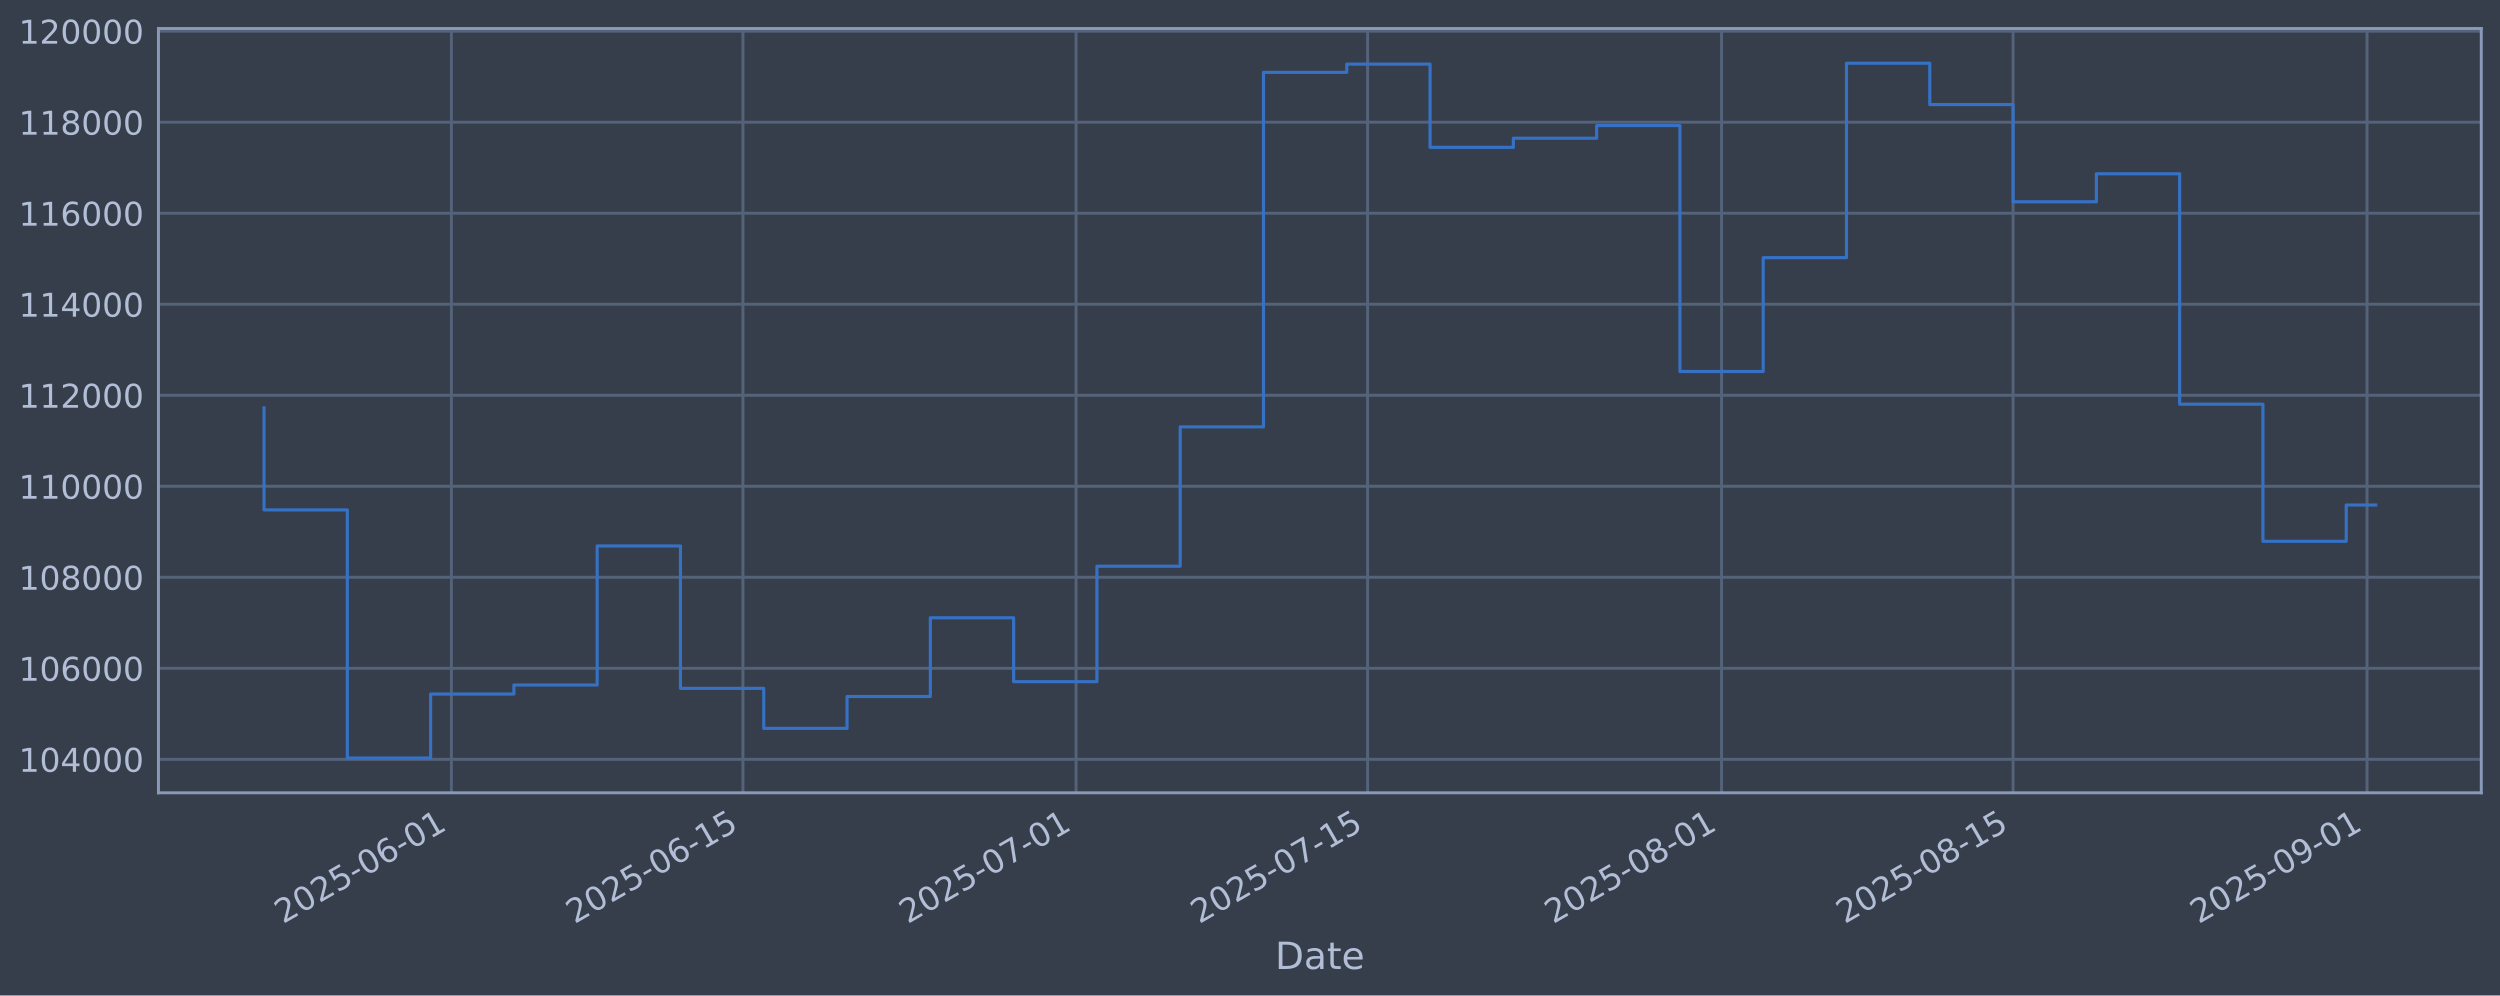
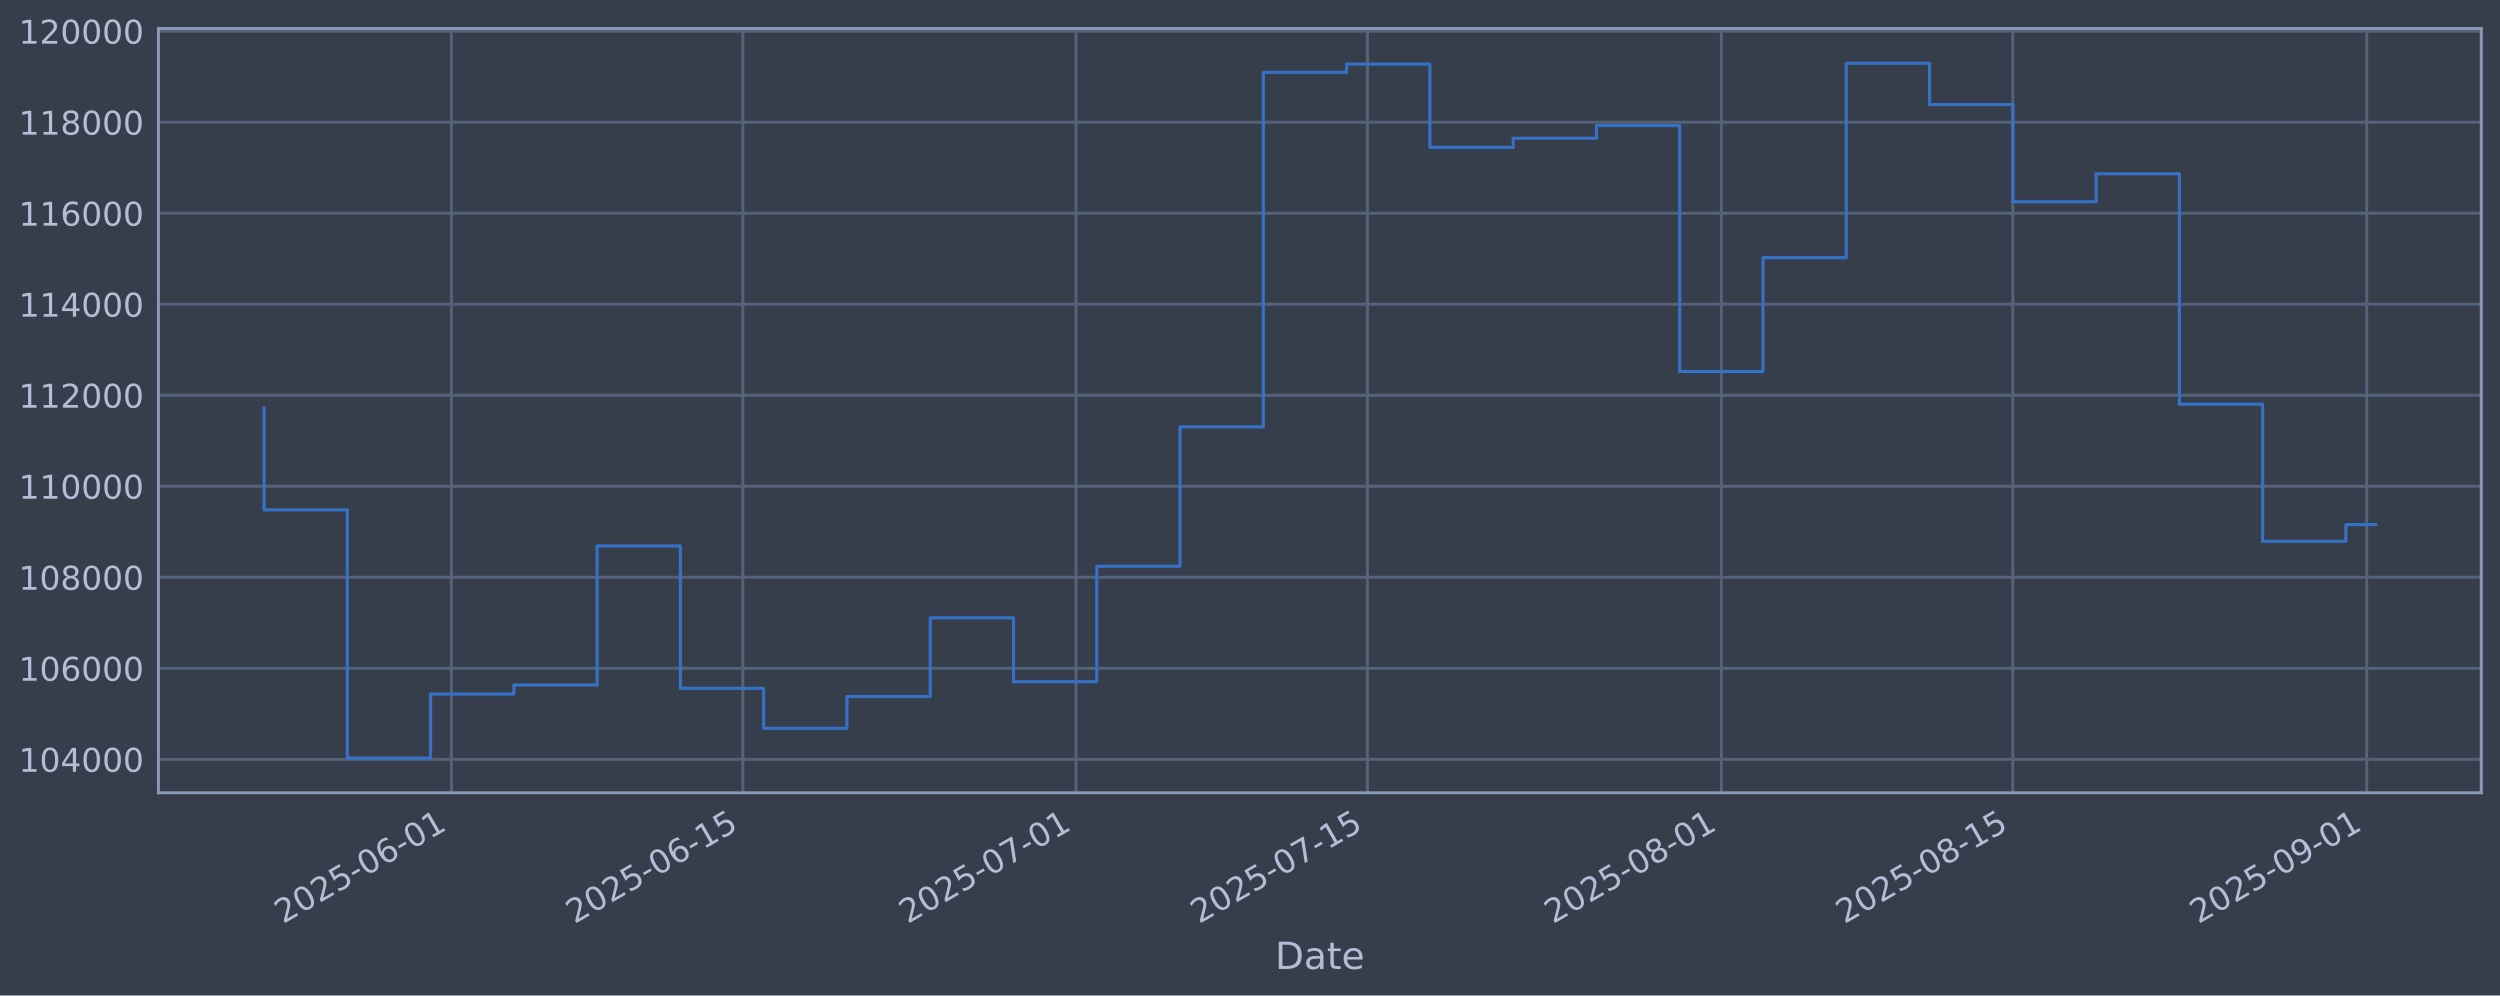
<svg xmlns="http://www.w3.org/2000/svg" xmlns:xlink="http://www.w3.org/1999/xlink" width="960.9pt" height="382.628pt" viewBox="0 0 960.9 382.628" version="1.1">
  <defs>
    <style type="text/css">*{stroke-linejoin: round; stroke-linecap: butt}</style>
  </defs>
  <g id="figure_1">
    <g id="patch_1">
      <path d="M 0 382.628  L 960.9 382.628  L 960.9 0  L 0 0  z " style="fill: #373e4b" />
    </g>
    <g id="axes_1">
      <g id="patch_2">
        <path d="M 60.901 304.718  L 953.701 304.718  L 953.701 10.958  L 60.901 10.958  z " style="fill: #373e4b" />
      </g>
      <g id="matplotlib.axis_1">
        <g id="xtick_1">
          <g id="line2d_1">
-             <path d="M 173.51 304.718  L 173.51 10.958  " clip-path="url(#p99fb0de73a)" style="fill: none; stroke: #546379; stroke-width: 1.12; stroke-linecap: square" />
+             <path d="M 173.499 304.718  L 173.499 10.958  " clip-path="url(#pdb05d1f5cc)" style="fill: none; stroke: #546379; stroke-width: 1.12; stroke-linecap: square" />
          </g>
          <g id="line2d_2" />
          <g id="text_1">
-             <g style="fill: #b1bed6" transform="translate(108.7848 355.2226) rotate(-30) scale(0.126 -0.126)">
+             <g style="fill: #b1bed6" transform="translate(108.7736 355.2226) rotate(-30) scale(0.126 -0.126)">
              <defs>
                <path id="DejaVuSans-32" d="M 1228 531  L 3431 531  L 3431 0  L 469 0  L 469 531  Q 828 903 1448 1529  Q 2069 2156 2228 2338  Q 2531 2678 2651 2914  Q 2772 3150 2772 3378  Q 2772 3750 2511 3984  Q 2250 4219 1831 4219  Q 1534 4219 1204 4116  Q 875 4013 500 3803  L 500 4441  Q 881 4594 1212 4672  Q 1544 4750 1819 4750  Q 2544 4750 2975 4387  Q 3406 4025 3406 3419  Q 3406 3131 3298 2873  Q 3191 2616 2906 2266  Q 2828 2175 2409 1742  Q 1991 1309 1228 531  z " transform="scale(0.015625)" />
                <path id="DejaVuSans-30" d="M 2034 4250  Q 1547 4250 1301 3770  Q 1056 3291 1056 2328  Q 1056 1369 1301 889  Q 1547 409 2034 409  Q 2525 409 2770 889  Q 3016 1369 3016 2328  Q 3016 3291 2770 3770  Q 2525 4250 2034 4250  z M 2034 4750  Q 2819 4750 3233 4129  Q 3647 3509 3647 2328  Q 3647 1150 3233 529  Q 2819 -91 2034 -91  Q 1250 -91 836 529  Q 422 1150 422 2328  Q 422 3509 836 4129  Q 1250 4750 2034 4750  z " transform="scale(0.015625)" />
                <path id="DejaVuSans-35" d="M 691 4666  L 3169 4666  L 3169 4134  L 1269 4134  L 1269 2991  Q 1406 3038 1543 3061  Q 1681 3084 1819 3084  Q 2600 3084 3056 2656  Q 3513 2228 3513 1497  Q 3513 744 3044 326  Q 2575 -91 1722 -91  Q 1428 -91 1123 -41  Q 819 9 494 109  L 494 744  Q 775 591 1075 516  Q 1375 441 1709 441  Q 2250 441 2565 725  Q 2881 1009 2881 1497  Q 2881 1984 2565 2268  Q 2250 2553 1709 2553  Q 1456 2553 1204 2497  Q 953 2441 691 2322  L 691 4666  z " transform="scale(0.015625)" />
                <path id="DejaVuSans-2d" d="M 313 2009  L 1997 2009  L 1997 1497  L 313 1497  L 313 2009  z " transform="scale(0.015625)" />
                <path id="DejaVuSans-36" d="M 2113 2584  Q 1688 2584 1439 2293  Q 1191 2003 1191 1497  Q 1191 994 1439 701  Q 1688 409 2113 409  Q 2538 409 2786 701  Q 3034 994 3034 1497  Q 3034 2003 2786 2293  Q 2538 2584 2113 2584  z M 3366 4563  L 3366 3988  Q 3128 4100 2886 4159  Q 2644 4219 2406 4219  Q 1781 4219 1451 3797  Q 1122 3375 1075 2522  Q 1259 2794 1537 2939  Q 1816 3084 2150 3084  Q 2853 3084 3261 2657  Q 3669 2231 3669 1497  Q 3669 778 3244 343  Q 2819 -91 2113 -91  Q 1303 -91 875 529  Q 447 1150 447 2328  Q 447 3434 972 4092  Q 1497 4750 2381 4750  Q 2619 4750 2861 4703  Q 3103 4656 3366 4563  z " transform="scale(0.015625)" />
                <path id="DejaVuSans-31" d="M 794 531  L 1825 531  L 1825 4091  L 703 3866  L 703 4441  L 1819 4666  L 2450 4666  L 2450 531  L 3481 531  L 3481 0  L 794 0  L 794 531  z " transform="scale(0.015625)" />
              </defs>
              <use xlink:href="#DejaVuSans-32" />
              <use xlink:href="#DejaVuSans-30" transform="translate(63.62305 0)" />
              <use xlink:href="#DejaVuSans-32" transform="translate(127.2461 0)" />
              <use xlink:href="#DejaVuSans-35" transform="translate(190.8691 0)" />
              <use xlink:href="#DejaVuSans-2d" transform="translate(254.4922 0)" />
              <use xlink:href="#DejaVuSans-30" transform="translate(290.5762 0)" />
              <use xlink:href="#DejaVuSans-36" transform="translate(354.1992 0)" />
              <use xlink:href="#DejaVuSans-2d" transform="translate(417.8223 0)" />
              <use xlink:href="#DejaVuSans-30" transform="translate(453.9062 0)" />
              <use xlink:href="#DejaVuSans-31" transform="translate(517.5293 0)" />
            </g>
          </g>
        </g>
        <g id="xtick_2">
          <g id="line2d_3">
-             <path d="M 285.554 304.718  L 285.554 10.958  " clip-path="url(#p99fb0de73a)" style="fill: none; stroke: #546379; stroke-width: 1.12; stroke-linecap: square" />
+             <path d="M 285.525 304.718  L 285.525 10.958  " clip-path="url(#pdb05d1f5cc)" style="fill: none; stroke: #546379; stroke-width: 1.12; stroke-linecap: square" />
          </g>
          <g id="line2d_4" />
          <g id="text_2">
-             <g style="fill: #b1bed6" transform="translate(220.8283 355.2226) rotate(-30) scale(0.126 -0.126)">
+             <g style="fill: #b1bed6" transform="translate(220.7997 355.2226) rotate(-30) scale(0.126 -0.126)">
              <use xlink:href="#DejaVuSans-32" />
              <use xlink:href="#DejaVuSans-30" transform="translate(63.62305 0)" />
              <use xlink:href="#DejaVuSans-32" transform="translate(127.2461 0)" />
              <use xlink:href="#DejaVuSans-35" transform="translate(190.8691 0)" />
              <use xlink:href="#DejaVuSans-2d" transform="translate(254.4922 0)" />
              <use xlink:href="#DejaVuSans-30" transform="translate(290.5762 0)" />
              <use xlink:href="#DejaVuSans-36" transform="translate(354.1992 0)" />
              <use xlink:href="#DejaVuSans-2d" transform="translate(417.8223 0)" />
              <use xlink:href="#DejaVuSans-31" transform="translate(453.9062 0)" />
              <use xlink:href="#DejaVuSans-35" transform="translate(517.5293 0)" />
            </g>
          </g>
        </g>
        <g id="xtick_3">
          <g id="line2d_5">
-             <path d="M 413.604 304.718  L 413.604 10.958  " clip-path="url(#p99fb0de73a)" style="fill: none; stroke: #546379; stroke-width: 1.12; stroke-linecap: square" />
+             <path d="M 413.555 304.718  L 413.555 10.958  " clip-path="url(#pdb05d1f5cc)" style="fill: none; stroke: #546379; stroke-width: 1.12; stroke-linecap: square" />
          </g>
          <g id="line2d_6" />
          <g id="text_3">
-             <g style="fill: #b1bed6" transform="translate(348.878 355.2226) rotate(-30) scale(0.126 -0.126)">
+             <g style="fill: #b1bed6" transform="translate(348.8296 355.2226) rotate(-30) scale(0.126 -0.126)">
              <defs>
                <path id="DejaVuSans-37" d="M 525 4666  L 3525 4666  L 3525 4397  L 1831 0  L 1172 0  L 2766 4134  L 525 4134  L 525 4666  z " transform="scale(0.015625)" />
              </defs>
              <use xlink:href="#DejaVuSans-32" />
              <use xlink:href="#DejaVuSans-30" transform="translate(63.62305 0)" />
              <use xlink:href="#DejaVuSans-32" transform="translate(127.2461 0)" />
              <use xlink:href="#DejaVuSans-35" transform="translate(190.8691 0)" />
              <use xlink:href="#DejaVuSans-2d" transform="translate(254.4922 0)" />
              <use xlink:href="#DejaVuSans-30" transform="translate(290.5762 0)" />
              <use xlink:href="#DejaVuSans-37" transform="translate(354.1992 0)" />
              <use xlink:href="#DejaVuSans-2d" transform="translate(417.8223 0)" />
              <use xlink:href="#DejaVuSans-30" transform="translate(453.9062 0)" />
              <use xlink:href="#DejaVuSans-31" transform="translate(517.5293 0)" />
            </g>
          </g>
        </g>
        <g id="xtick_4">
          <g id="line2d_7">
-             <path d="M 525.647 304.718  L 525.647 10.958  " clip-path="url(#p99fb0de73a)" style="fill: none; stroke: #546379; stroke-width: 1.12; stroke-linecap: square" />
+             <path d="M 525.581 304.718  L 525.581 10.958  " clip-path="url(#pdb05d1f5cc)" style="fill: none; stroke: #546379; stroke-width: 1.12; stroke-linecap: square" />
          </g>
          <g id="line2d_8" />
          <g id="text_4">
-             <g style="fill: #b1bed6" transform="translate(460.9216 355.2226) rotate(-30) scale(0.126 -0.126)">
+             <g style="fill: #b1bed6" transform="translate(460.8557 355.2226) rotate(-30) scale(0.126 -0.126)">
              <use xlink:href="#DejaVuSans-32" />
              <use xlink:href="#DejaVuSans-30" transform="translate(63.62305 0)" />
              <use xlink:href="#DejaVuSans-32" transform="translate(127.2461 0)" />
              <use xlink:href="#DejaVuSans-35" transform="translate(190.8691 0)" />
              <use xlink:href="#DejaVuSans-2d" transform="translate(254.4922 0)" />
              <use xlink:href="#DejaVuSans-30" transform="translate(290.5762 0)" />
              <use xlink:href="#DejaVuSans-37" transform="translate(354.1992 0)" />
              <use xlink:href="#DejaVuSans-2d" transform="translate(417.8223 0)" />
              <use xlink:href="#DejaVuSans-31" transform="translate(453.9062 0)" />
              <use xlink:href="#DejaVuSans-35" transform="translate(517.5293 0)" />
            </g>
          </g>
        </g>
        <g id="xtick_5">
          <g id="line2d_9">
-             <path d="M 661.7 304.718  L 661.7 10.958  " clip-path="url(#p99fb0de73a)" style="fill: none; stroke: #546379; stroke-width: 1.12; stroke-linecap: square" />
+             <path d="M 661.613 304.718  L 661.613 10.958  " clip-path="url(#pdb05d1f5cc)" style="fill: none; stroke: #546379; stroke-width: 1.12; stroke-linecap: square" />
          </g>
          <g id="line2d_10" />
          <g id="text_5">
-             <g style="fill: #b1bed6" transform="translate(596.9744 355.2226) rotate(-30) scale(0.126 -0.126)">
+             <g style="fill: #b1bed6" transform="translate(596.8874 355.2226) rotate(-30) scale(0.126 -0.126)">
              <defs>
                <path id="DejaVuSans-38" d="M 2034 2216  Q 1584 2216 1326 1975  Q 1069 1734 1069 1313  Q 1069 891 1326 650  Q 1584 409 2034 409  Q 2484 409 2743 651  Q 3003 894 3003 1313  Q 3003 1734 2745 1975  Q 2488 2216 2034 2216  z M 1403 2484  Q 997 2584 770 2862  Q 544 3141 544 3541  Q 544 4100 942 4425  Q 1341 4750 2034 4750  Q 2731 4750 3128 4425  Q 3525 4100 3525 3541  Q 3525 3141 3298 2862  Q 3072 2584 2669 2484  Q 3125 2378 3379 2068  Q 3634 1759 3634 1313  Q 3634 634 3220 271  Q 2806 -91 2034 -91  Q 1263 -91 848 271  Q 434 634 434 1313  Q 434 1759 690 2068  Q 947 2378 1403 2484  z M 1172 3481  Q 1172 3119 1398 2916  Q 1625 2713 2034 2713  Q 2441 2713 2670 2916  Q 2900 3119 2900 3481  Q 2900 3844 2670 4047  Q 2441 4250 2034 4250  Q 1625 4250 1398 4047  Q 1172 3844 1172 3481  z " transform="scale(0.015625)" />
              </defs>
              <use xlink:href="#DejaVuSans-32" />
              <use xlink:href="#DejaVuSans-30" transform="translate(63.62305 0)" />
              <use xlink:href="#DejaVuSans-32" transform="translate(127.2461 0)" />
              <use xlink:href="#DejaVuSans-35" transform="translate(190.8691 0)" />
              <use xlink:href="#DejaVuSans-2d" transform="translate(254.4922 0)" />
              <use xlink:href="#DejaVuSans-30" transform="translate(290.5762 0)" />
              <use xlink:href="#DejaVuSans-38" transform="translate(354.1992 0)" />
              <use xlink:href="#DejaVuSans-2d" transform="translate(417.8223 0)" />
              <use xlink:href="#DejaVuSans-30" transform="translate(453.9062 0)" />
              <use xlink:href="#DejaVuSans-31" transform="translate(517.5293 0)" />
            </g>
          </g>
        </g>
        <g id="xtick_6">
          <g id="line2d_11">
-             <path d="M 773.743 304.718  L 773.743 10.958  " clip-path="url(#p99fb0de73a)" style="fill: none; stroke: #546379; stroke-width: 1.12; stroke-linecap: square" />
+             <path d="M 773.639 304.718  L 773.639 10.958  " clip-path="url(#pdb05d1f5cc)" style="fill: none; stroke: #546379; stroke-width: 1.12; stroke-linecap: square" />
          </g>
          <g id="line2d_12" />
          <g id="text_6">
-             <g style="fill: #b1bed6" transform="translate(709.0179 355.2226) rotate(-30) scale(0.126 -0.126)">
+             <g style="fill: #b1bed6" transform="translate(708.9135 355.2226) rotate(-30) scale(0.126 -0.126)">
              <use xlink:href="#DejaVuSans-32" />
              <use xlink:href="#DejaVuSans-30" transform="translate(63.62305 0)" />
              <use xlink:href="#DejaVuSans-32" transform="translate(127.2461 0)" />
              <use xlink:href="#DejaVuSans-35" transform="translate(190.8691 0)" />
              <use xlink:href="#DejaVuSans-2d" transform="translate(254.4922 0)" />
              <use xlink:href="#DejaVuSans-30" transform="translate(290.5762 0)" />
              <use xlink:href="#DejaVuSans-38" transform="translate(354.1992 0)" />
              <use xlink:href="#DejaVuSans-2d" transform="translate(417.8223 0)" />
              <use xlink:href="#DejaVuSans-31" transform="translate(453.9062 0)" />
              <use xlink:href="#DejaVuSans-35" transform="translate(517.5293 0)" />
            </g>
          </g>
        </g>
        <g id="xtick_7">
          <g id="line2d_13">
-             <path d="M 909.796 304.718  L 909.796 10.958  " clip-path="url(#p99fb0de73a)" style="fill: none; stroke: #546379; stroke-width: 1.12; stroke-linecap: square" />
+             <path d="M 909.671 304.718  L 909.671 10.958  " clip-path="url(#pdb05d1f5cc)" style="fill: none; stroke: #546379; stroke-width: 1.12; stroke-linecap: square" />
          </g>
          <g id="line2d_14" />
          <g id="text_7">
-             <g style="fill: #b1bed6" transform="translate(845.0708 355.2226) rotate(-30) scale(0.126 -0.126)">
+             <g style="fill: #b1bed6" transform="translate(844.9452 355.2226) rotate(-30) scale(0.126 -0.126)">
              <defs>
                <path id="DejaVuSans-39" d="M 703 97  L 703 672  Q 941 559 1184 500  Q 1428 441 1663 441  Q 2288 441 2617 861  Q 2947 1281 2994 2138  Q 2813 1869 2534 1725  Q 2256 1581 1919 1581  Q 1219 1581 811 2004  Q 403 2428 403 3163  Q 403 3881 828 4315  Q 1253 4750 1959 4750  Q 2769 4750 3195 4129  Q 3622 3509 3622 2328  Q 3622 1225 3098 567  Q 2575 -91 1691 -91  Q 1453 -91 1209 -44  Q 966 3 703 97  z M 1959 2075  Q 2384 2075 2632 2365  Q 2881 2656 2881 3163  Q 2881 3666 2632 3958  Q 2384 4250 1959 4250  Q 1534 4250 1286 3958  Q 1038 3666 1038 3163  Q 1038 2656 1286 2365  Q 1534 2075 1959 2075  z " transform="scale(0.015625)" />
              </defs>
              <use xlink:href="#DejaVuSans-32" />
              <use xlink:href="#DejaVuSans-30" transform="translate(63.62305 0)" />
              <use xlink:href="#DejaVuSans-32" transform="translate(127.2461 0)" />
              <use xlink:href="#DejaVuSans-35" transform="translate(190.8691 0)" />
              <use xlink:href="#DejaVuSans-2d" transform="translate(254.4922 0)" />
              <use xlink:href="#DejaVuSans-30" transform="translate(290.5762 0)" />
              <use xlink:href="#DejaVuSans-39" transform="translate(354.1992 0)" />
              <use xlink:href="#DejaVuSans-2d" transform="translate(417.8223 0)" />
              <use xlink:href="#DejaVuSans-30" transform="translate(453.9062 0)" />
              <use xlink:href="#DejaVuSans-31" transform="translate(517.5293 0)" />
            </g>
          </g>
        </g>
        <g id="text_8">
          <g style="fill: #b1bed6" transform="translate(490.0914 372.4337) scale(0.144 -0.144)">
            <defs>
              <path id="DejaVuSans-44" d="M 1259 4147  L 1259 519  L 2022 519  Q 2988 519 3436 956  Q 3884 1394 3884 2338  Q 3884 3275 3436 3711  Q 2988 4147 2022 4147  L 1259 4147  z M 628 4666  L 1925 4666  Q 3281 4666 3915 4102  Q 4550 3538 4550 2338  Q 4550 1131 3912 565  Q 3275 0 1925 0  L 628 0  L 628 4666  z " transform="scale(0.015625)" />
              <path id="DejaVuSans-61" d="M 2194 1759  Q 1497 1759 1228 1600  Q 959 1441 959 1056  Q 959 750 1161 570  Q 1363 391 1709 391  Q 2188 391 2477 730  Q 2766 1069 2766 1631  L 2766 1759  L 2194 1759  z M 3341 1997  L 3341 0  L 2766 0  L 2766 531  Q 2569 213 2275 61  Q 1981 -91 1556 -91  Q 1019 -91 701 211  Q 384 513 384 1019  Q 384 1609 779 1909  Q 1175 2209 1959 2209  L 2766 2209  L 2766 2266  Q 2766 2663 2505 2880  Q 2244 3097 1772 3097  Q 1472 3097 1187 3025  Q 903 2953 641 2809  L 641 3341  Q 956 3463 1253 3523  Q 1550 3584 1831 3584  Q 2591 3584 2966 3190  Q 3341 2797 3341 1997  z " transform="scale(0.015625)" />
              <path id="DejaVuSans-74" d="M 1172 4494  L 1172 3500  L 2356 3500  L 2356 3053  L 1172 3053  L 1172 1153  Q 1172 725 1289 603  Q 1406 481 1766 481  L 2356 481  L 2356 0  L 1766 0  Q 1100 0 847 248  Q 594 497 594 1153  L 594 3053  L 172 3053  L 172 3500  L 594 3500  L 594 4494  L 1172 4494  z " transform="scale(0.015625)" />
              <path id="DejaVuSans-65" d="M 3597 1894  L 3597 1613  L 953 1613  Q 991 1019 1311 708  Q 1631 397 2203 397  Q 2534 397 2845 478  Q 3156 559 3463 722  L 3463 178  Q 3153 47 2828 -22  Q 2503 -91 2169 -91  Q 1331 -91 842 396  Q 353 884 353 1716  Q 353 2575 817 3079  Q 1281 3584 2069 3584  Q 2775 3584 3186 3129  Q 3597 2675 3597 1894  z M 3022 2063  Q 3016 2534 2758 2815  Q 2500 3097 2075 3097  Q 1594 3097 1305 2825  Q 1016 2553 972 2059  L 3022 2063  z " transform="scale(0.015625)" />
            </defs>
            <use xlink:href="#DejaVuSans-44" />
            <use xlink:href="#DejaVuSans-61" transform="translate(77.00195 0)" />
            <use xlink:href="#DejaVuSans-74" transform="translate(138.2812 0)" />
            <use xlink:href="#DejaVuSans-65" transform="translate(177.4902 0)" />
          </g>
        </g>
      </g>
      <g id="matplotlib.axis_2">
        <g id="ytick_1">
          <g id="line2d_15">
-             <path d="M 60.901 291.85  L 953.701 291.85  " clip-path="url(#p99fb0de73a)" style="fill: none; stroke: #546379; stroke-width: 1.12; stroke-linecap: square" />
+             <path d="M 60.901 291.85  L 953.701 291.85  " clip-path="url(#pdb05d1f5cc)" style="fill: none; stroke: #546379; stroke-width: 1.12; stroke-linecap: square" />
          </g>
          <g id="line2d_16" />
          <g id="text_9">
            <g style="fill: #b1bed6" transform="translate(7.2 296.6367) scale(0.126 -0.126)">
              <defs>
                <path id="DejaVuSans-34" d="M 2419 4116  L 825 1625  L 2419 1625  L 2419 4116  z M 2253 4666  L 3047 4666  L 3047 1625  L 3713 1625  L 3713 1100  L 3047 1100  L 3047 0  L 2419 0  L 2419 1100  L 313 1100  L 313 1709  L 2253 4666  z " transform="scale(0.015625)" />
              </defs>
              <use xlink:href="#DejaVuSans-31" />
              <use xlink:href="#DejaVuSans-30" transform="translate(63.62305 0)" />
              <use xlink:href="#DejaVuSans-34" transform="translate(127.2461 0)" />
              <use xlink:href="#DejaVuSans-30" transform="translate(190.8691 0)" />
              <use xlink:href="#DejaVuSans-30" transform="translate(254.4922 0)" />
              <use xlink:href="#DejaVuSans-30" transform="translate(318.1152 0)" />
            </g>
          </g>
        </g>
        <g id="ytick_2">
          <g id="line2d_17">
-             <path d="M 60.901 256.867  L 953.701 256.867  " clip-path="url(#p99fb0de73a)" style="fill: none; stroke: #546379; stroke-width: 1.12; stroke-linecap: square" />
+             <path d="M 60.901 256.867  L 953.701 256.867  " clip-path="url(#pdb05d1f5cc)" style="fill: none; stroke: #546379; stroke-width: 1.12; stroke-linecap: square" />
          </g>
          <g id="line2d_18" />
          <g id="text_10">
            <g style="fill: #b1bed6" transform="translate(7.2 261.6538) scale(0.126 -0.126)">
              <use xlink:href="#DejaVuSans-31" />
              <use xlink:href="#DejaVuSans-30" transform="translate(63.62305 0)" />
              <use xlink:href="#DejaVuSans-36" transform="translate(127.2461 0)" />
              <use xlink:href="#DejaVuSans-30" transform="translate(190.8691 0)" />
              <use xlink:href="#DejaVuSans-30" transform="translate(254.4922 0)" />
              <use xlink:href="#DejaVuSans-30" transform="translate(318.1152 0)" />
            </g>
          </g>
        </g>
        <g id="ytick_3">
          <g id="line2d_19">
-             <path d="M 60.901 221.884  L 953.701 221.884  " clip-path="url(#p99fb0de73a)" style="fill: none; stroke: #546379; stroke-width: 1.12; stroke-linecap: square" />
+             <path d="M 60.901 221.884  L 953.701 221.884  " clip-path="url(#pdb05d1f5cc)" style="fill: none; stroke: #546379; stroke-width: 1.12; stroke-linecap: square" />
          </g>
          <g id="line2d_20" />
          <g id="text_11">
            <g style="fill: #b1bed6" transform="translate(7.2 226.671) scale(0.126 -0.126)">
              <use xlink:href="#DejaVuSans-31" />
              <use xlink:href="#DejaVuSans-30" transform="translate(63.62305 0)" />
              <use xlink:href="#DejaVuSans-38" transform="translate(127.2461 0)" />
              <use xlink:href="#DejaVuSans-30" transform="translate(190.8691 0)" />
              <use xlink:href="#DejaVuSans-30" transform="translate(254.4922 0)" />
              <use xlink:href="#DejaVuSans-30" transform="translate(318.1152 0)" />
            </g>
          </g>
        </g>
        <g id="ytick_4">
          <g id="line2d_21">
-             <path d="M 60.901 186.901  L 953.701 186.901  " clip-path="url(#p99fb0de73a)" style="fill: none; stroke: #546379; stroke-width: 1.12; stroke-linecap: square" />
+             <path d="M 60.901 186.901  L 953.701 186.901  " clip-path="url(#pdb05d1f5cc)" style="fill: none; stroke: #546379; stroke-width: 1.12; stroke-linecap: square" />
          </g>
          <g id="line2d_22" />
          <g id="text_12">
            <g style="fill: #b1bed6" transform="translate(7.2 191.6882) scale(0.126 -0.126)">
              <use xlink:href="#DejaVuSans-31" />
              <use xlink:href="#DejaVuSans-31" transform="translate(63.62305 0)" />
              <use xlink:href="#DejaVuSans-30" transform="translate(127.2461 0)" />
              <use xlink:href="#DejaVuSans-30" transform="translate(190.8691 0)" />
              <use xlink:href="#DejaVuSans-30" transform="translate(254.4922 0)" />
              <use xlink:href="#DejaVuSans-30" transform="translate(318.1152 0)" />
            </g>
          </g>
        </g>
        <g id="ytick_5">
          <g id="line2d_23">
-             <path d="M 60.901 151.918  L 953.701 151.918  " clip-path="url(#p99fb0de73a)" style="fill: none; stroke: #546379; stroke-width: 1.12; stroke-linecap: square" />
+             <path d="M 60.901 151.918  L 953.701 151.918  " clip-path="url(#pdb05d1f5cc)" style="fill: none; stroke: #546379; stroke-width: 1.12; stroke-linecap: square" />
          </g>
          <g id="line2d_24" />
          <g id="text_13">
            <g style="fill: #b1bed6" transform="translate(7.2 156.7053) scale(0.126 -0.126)">
              <use xlink:href="#DejaVuSans-31" />
              <use xlink:href="#DejaVuSans-31" transform="translate(63.62305 0)" />
              <use xlink:href="#DejaVuSans-32" transform="translate(127.2461 0)" />
              <use xlink:href="#DejaVuSans-30" transform="translate(190.8691 0)" />
              <use xlink:href="#DejaVuSans-30" transform="translate(254.4922 0)" />
              <use xlink:href="#DejaVuSans-30" transform="translate(318.1152 0)" />
            </g>
          </g>
        </g>
        <g id="ytick_6">
          <g id="line2d_25">
-             <path d="M 60.901 116.936  L 953.701 116.936  " clip-path="url(#p99fb0de73a)" style="fill: none; stroke: #546379; stroke-width: 1.12; stroke-linecap: square" />
+             <path d="M 60.901 116.936  L 953.701 116.936  " clip-path="url(#pdb05d1f5cc)" style="fill: none; stroke: #546379; stroke-width: 1.12; stroke-linecap: square" />
          </g>
          <g id="line2d_26" />
          <g id="text_14">
            <g style="fill: #b1bed6" transform="translate(7.2 121.7225) scale(0.126 -0.126)">
              <use xlink:href="#DejaVuSans-31" />
              <use xlink:href="#DejaVuSans-31" transform="translate(63.62305 0)" />
              <use xlink:href="#DejaVuSans-34" transform="translate(127.2461 0)" />
              <use xlink:href="#DejaVuSans-30" transform="translate(190.8691 0)" />
              <use xlink:href="#DejaVuSans-30" transform="translate(254.4922 0)" />
              <use xlink:href="#DejaVuSans-30" transform="translate(318.1152 0)" />
            </g>
          </g>
        </g>
        <g id="ytick_7">
          <g id="line2d_27">
-             <path d="M 60.901 81.953  L 953.701 81.953  " clip-path="url(#p99fb0de73a)" style="fill: none; stroke: #546379; stroke-width: 1.12; stroke-linecap: square" />
+             <path d="M 60.901 81.953  L 953.701 81.953  " clip-path="url(#pdb05d1f5cc)" style="fill: none; stroke: #546379; stroke-width: 1.12; stroke-linecap: square" />
          </g>
          <g id="line2d_28" />
          <g id="text_15">
            <g style="fill: #b1bed6" transform="translate(7.2 86.73969) scale(0.126 -0.126)">
              <use xlink:href="#DejaVuSans-31" />
              <use xlink:href="#DejaVuSans-31" transform="translate(63.62305 0)" />
              <use xlink:href="#DejaVuSans-36" transform="translate(127.2461 0)" />
              <use xlink:href="#DejaVuSans-30" transform="translate(190.8691 0)" />
              <use xlink:href="#DejaVuSans-30" transform="translate(254.4922 0)" />
              <use xlink:href="#DejaVuSans-30" transform="translate(318.1152 0)" />
            </g>
          </g>
        </g>
        <g id="ytick_8">
          <g id="line2d_29">
-             <path d="M 60.901 46.97  L 953.701 46.97  " clip-path="url(#p99fb0de73a)" style="fill: none; stroke: #546379; stroke-width: 1.12; stroke-linecap: square" />
+             <path d="M 60.901 46.97  L 953.701 46.97  " clip-path="url(#pdb05d1f5cc)" style="fill: none; stroke: #546379; stroke-width: 1.12; stroke-linecap: square" />
          </g>
          <g id="line2d_30" />
          <g id="text_16">
            <g style="fill: #b1bed6" transform="translate(7.2 51.75686) scale(0.126 -0.126)">
              <use xlink:href="#DejaVuSans-31" />
              <use xlink:href="#DejaVuSans-31" transform="translate(63.62305 0)" />
              <use xlink:href="#DejaVuSans-38" transform="translate(127.2461 0)" />
              <use xlink:href="#DejaVuSans-30" transform="translate(190.8691 0)" />
              <use xlink:href="#DejaVuSans-30" transform="translate(254.4922 0)" />
              <use xlink:href="#DejaVuSans-30" transform="translate(318.1152 0)" />
            </g>
          </g>
        </g>
        <g id="ytick_9">
          <g id="line2d_31">
-             <path d="M 60.901 11.987  L 953.701 11.987  " clip-path="url(#p99fb0de73a)" style="fill: none; stroke: #546379; stroke-width: 1.12; stroke-linecap: square" />
+             <path d="M 60.901 11.987  L 953.701 11.987  " clip-path="url(#pdb05d1f5cc)" style="fill: none; stroke: #546379; stroke-width: 1.12; stroke-linecap: square" />
          </g>
          <g id="line2d_32" />
          <g id="text_17">
            <g style="fill: #b1bed6" transform="translate(7.2 16.77403) scale(0.126 -0.126)">
              <use xlink:href="#DejaVuSans-31" />
              <use xlink:href="#DejaVuSans-32" transform="translate(63.62305 0)" />
              <use xlink:href="#DejaVuSans-30" transform="translate(127.2461 0)" />
              <use xlink:href="#DejaVuSans-30" transform="translate(190.8691 0)" />
              <use xlink:href="#DejaVuSans-30" transform="translate(254.4922 0)" />
              <use xlink:href="#DejaVuSans-30" transform="translate(318.1152 0)" />
            </g>
          </g>
        </g>
      </g>
      <g id="line2d_33">
-         <path d="M 101.482 156.778  L 101.482 195.974  L 133.495 195.974  L 133.495 291.366  L 165.507 291.366  L 165.507 266.759  L 197.52 266.759  L 197.52 263.286  L 229.532 263.286  L 229.532 209.841  L 261.544 209.841  L 261.544 264.586  L 293.557 264.586  L 293.557 279.95  L 325.569 279.95  L 325.569 267.706  L 357.582 267.706  L 357.582 237.446  L 389.594 237.446  L 389.594 262.012  L 421.607 262.012  L 421.607 217.631  L 453.619 217.631  L 453.619 164.07  L 485.632 164.07  L 485.632 27.81  L 517.644 27.81  L 517.644 24.636  L 549.656 24.636  L 549.656 56.646  L 581.669 56.646  L 581.669 53.121  L 613.681 53.121  L 613.681 48.272  L 645.694 48.272  L 645.694 142.793  L 677.706 142.793  L 677.706 99.016  L 709.719 99.016  L 709.719 24.311  L 741.731 24.311  L 741.731 40.185  L 773.743 40.185  L 773.743 77.56  L 805.756 77.56  L 805.756 66.788  L 837.768 66.788  L 837.768 155.356  L 869.781 155.356  L 869.781 208.052  L 901.793 208.052  L 901.793 194.1  L 913.119 194.1  " clip-path="url(#p99fb0de73a)" style="fill: none; stroke: #3572c6; stroke-width: 1.2; stroke-linecap: square" />
+         <path d="M 101.482 156.778  L 101.482 195.974  L 133.49 195.974  L 133.49 291.366  L 165.497 291.366  L 165.497 266.759  L 197.505 266.759  L 197.505 263.286  L 229.512 263.286  L 229.512 209.841  L 261.52 209.841  L 261.52 264.586  L 293.527 264.586  L 293.527 279.95  L 325.535 279.95  L 325.535 267.706  L 357.542 267.706  L 357.542 237.446  L 389.549 237.446  L 389.549 262.012  L 421.557 262.012  L 421.557 217.631  L 453.564 217.631  L 453.564 164.07  L 485.572 164.07  L 485.572 27.81  L 517.579 27.81  L 517.579 24.636  L 549.587 24.636  L 549.587 56.646  L 581.594 56.646  L 581.594 53.121  L 613.602 53.121  L 613.602 48.272  L 645.609 48.272  L 645.609 142.793  L 677.617 142.793  L 677.617 99.016  L 709.624 99.016  L 709.624 24.311  L 741.632 24.311  L 741.632 40.185  L 773.639 40.185  L 773.639 77.56  L 805.646 77.56  L 805.646 66.788  L 837.654 66.788  L 837.654 155.356  L 869.661 155.356  L 869.661 208.052  L 901.669 208.052  L 901.669 201.625  L 913.119 201.625  " clip-path="url(#pdb05d1f5cc)" style="fill: none; stroke: #3572c6; stroke-width: 1.2; stroke-linecap: square" />
      </g>
      <g id="patch_3">
        <path d="M 60.901 304.718  L 60.901 10.958  " style="fill: none; stroke: #899ab8; stroke-width: 1.12; stroke-linejoin: miter; stroke-linecap: square" />
      </g>
      <g id="patch_4">
        <path d="M 953.701 304.718  L 953.701 10.958  " style="fill: none; stroke: #899ab8; stroke-width: 1.12; stroke-linejoin: miter; stroke-linecap: square" />
      </g>
      <g id="patch_5">
        <path d="M 60.901 304.718  L 953.701 304.718  " style="fill: none; stroke: #899ab8; stroke-width: 1.12; stroke-linejoin: miter; stroke-linecap: square" />
      </g>
      <g id="patch_6">
        <path d="M 60.901 10.958  L 953.701 10.958  " style="fill: none; stroke: #899ab8; stroke-width: 1.12; stroke-linejoin: miter; stroke-linecap: square" />
      </g>
    </g>
  </g>
  <defs>
-     <clipPath id="p99fb0de73a">
+     <clipPath id="pdb05d1f5cc">
      <rect x="60.901" y="10.958" width="892.8" height="293.76" />
    </clipPath>
  </defs>
</svg>
